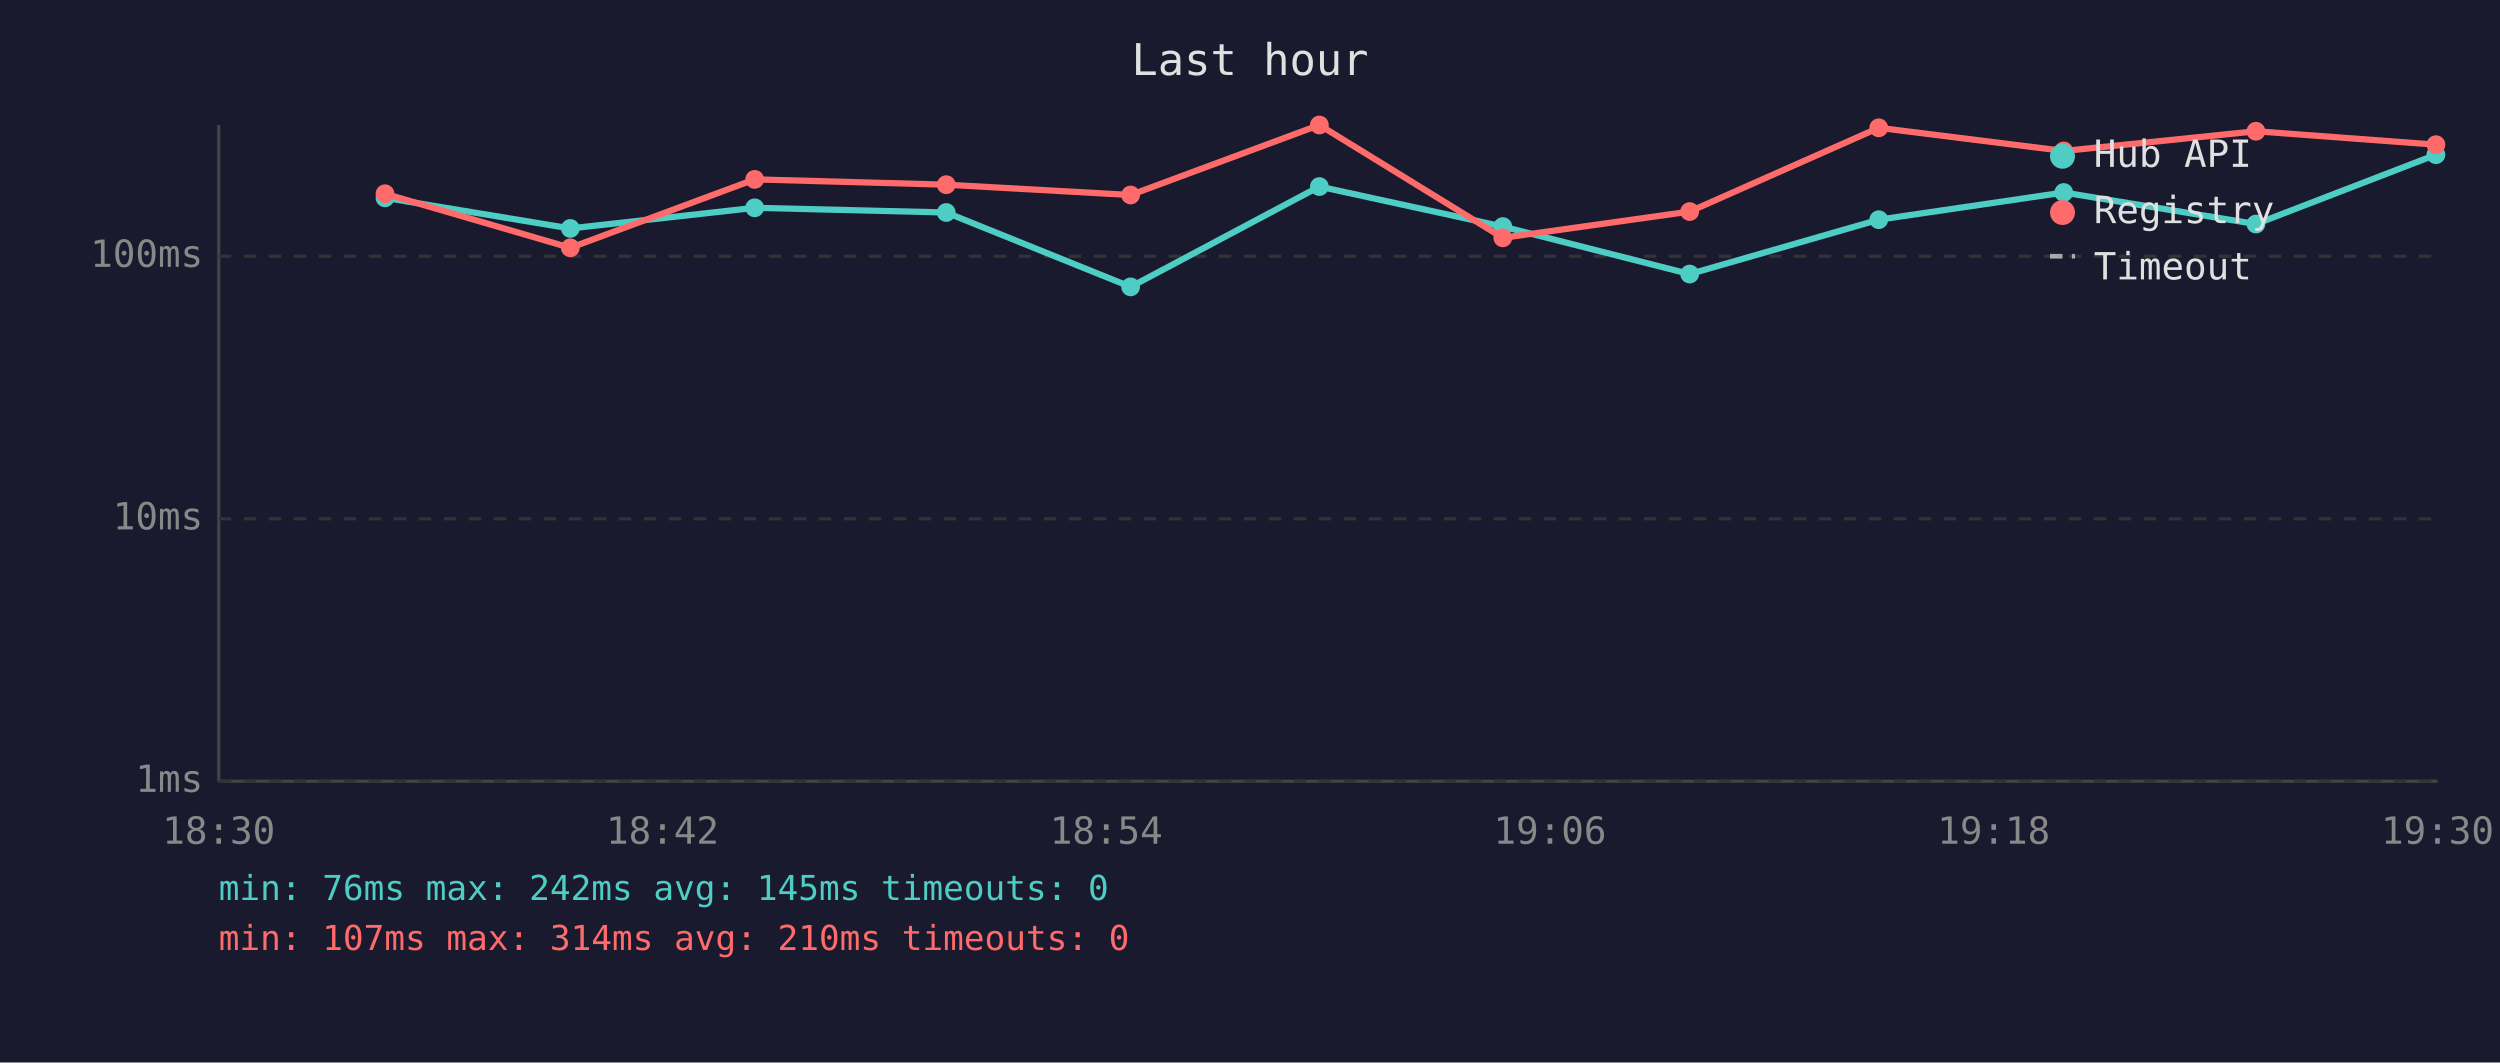
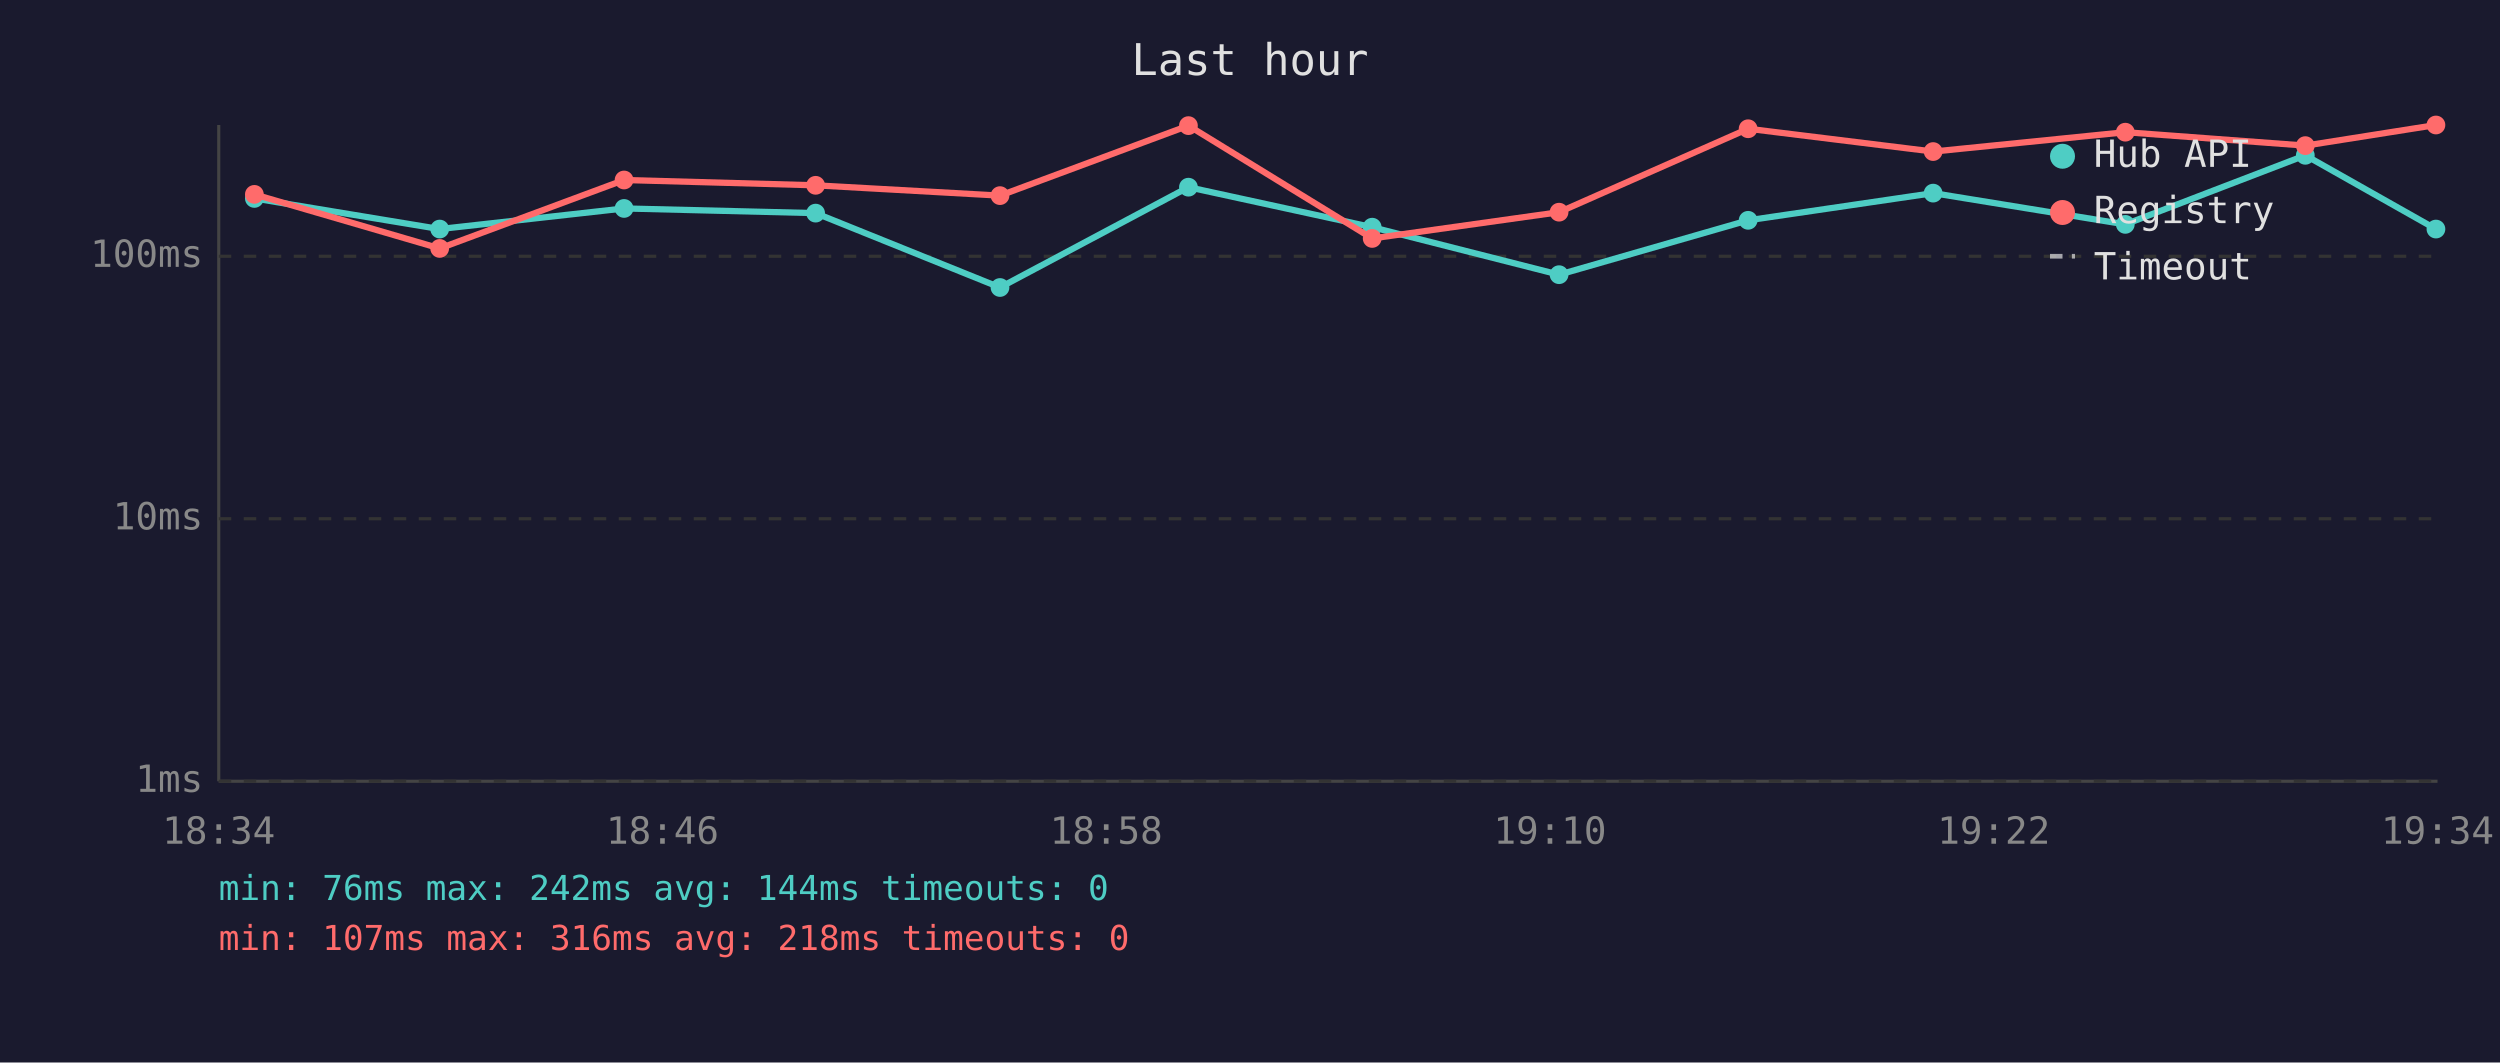
<svg xmlns="http://www.w3.org/2000/svg" viewBox="0 0 800 340" font-family="monospace" font-size="12">
  <rect width="800" height="340" fill="#1a1a2e" />
  <text x="400" y="24" fill="#e0e0e0" font-size="14" text-anchor="middle">Last hour</text>
  <line x1="70" y1="40" x2="70" y2="250" stroke="#444" stroke-width="1" />
  <line x1="70" y1="250" x2="780" y2="250" stroke="#444" stroke-width="1" />
  <line x1="70" y1="250" x2="780" y2="250" stroke="#333" stroke-width="1" stroke-dasharray="4" />
  <text x="65" y="250" fill="#888" text-anchor="end" dominant-baseline="middle">1ms</text>
  <line x1="70" y1="166" x2="780" y2="166" stroke="#333" stroke-width="1" stroke-dasharray="4" />
  <text x="65" y="166" fill="#888" text-anchor="end" dominant-baseline="middle">10ms</text>
  <line x1="70" y1="82" x2="780" y2="82" stroke="#333" stroke-width="1" stroke-dasharray="4" />
  <text x="65" y="82" fill="#888" text-anchor="end" dominant-baseline="middle">100ms</text>
-   <text x="70" y="270" fill="#888" text-anchor="middle">18:30</text>
-   <text x="212" y="270" fill="#888" text-anchor="middle">18:42</text>
-   <text x="354" y="270" fill="#888" text-anchor="middle">18:54</text>
-   <text x="496" y="270" fill="#888" text-anchor="middle">19:06</text>
-   <text x="638" y="270" fill="#888" text-anchor="middle">19:18</text>
-   <text x="780" y="270" fill="#888" text-anchor="middle">19:30</text>
-   <polyline points="123.2,63.3 182.5,73.1 241.5,66.5 302.8,68.0 361.8,91.8 422.2,59.7 480.9,72.5 540.7,87.7 601.2,70.3 660.4,61.6 721.9,71.7 779.5,49.5" fill="none" stroke="#4ecdc4" stroke-width="2" opacity="1" />
-   <circle cx="123.2" cy="63.3" r="3" fill="#4ecdc4" />
-   <circle cx="182.5" cy="73.1" r="3" fill="#4ecdc4" />
-   <circle cx="241.5" cy="66.5" r="3" fill="#4ecdc4" />
-   <circle cx="302.8" cy="68.0" r="3" fill="#4ecdc4" />
-   <circle cx="361.8" cy="91.8" r="3" fill="#4ecdc4" />
-   <circle cx="422.2" cy="59.7" r="3" fill="#4ecdc4" />
-   <circle cx="480.9" cy="72.5" r="3" fill="#4ecdc4" />
-   <circle cx="540.7" cy="87.7" r="3" fill="#4ecdc4" />
-   <circle cx="601.2" cy="70.3" r="3" fill="#4ecdc4" />
-   <circle cx="660.4" cy="61.6" r="3" fill="#4ecdc4" />
-   <circle cx="721.9" cy="71.7" r="3" fill="#4ecdc4" />
-   <circle cx="779.5" cy="49.5" r="3" fill="#4ecdc4" />
-   <polyline points="123.2,62.0 182.5,79.3 241.5,57.4 302.8,59.1 361.8,62.4 422.2,40.0 480.9,76.1 540.7,67.7 601.2,40.9 660.4,48.3 721.9,42.0 779.5,46.3" fill="none" stroke="#ff6b6b" stroke-width="2" opacity="1" />
-   <circle cx="123.2" cy="62.0" r="3" fill="#ff6b6b" />
-   <circle cx="182.5" cy="79.3" r="3" fill="#ff6b6b" />
-   <circle cx="241.5" cy="57.4" r="3" fill="#ff6b6b" />
-   <circle cx="302.8" cy="59.1" r="3" fill="#ff6b6b" />
-   <circle cx="361.8" cy="62.4" r="3" fill="#ff6b6b" />
-   <circle cx="422.2" cy="40.0" r="3" fill="#ff6b6b" />
-   <circle cx="480.9" cy="76.1" r="3" fill="#ff6b6b" />
-   <circle cx="540.7" cy="67.7" r="3" fill="#ff6b6b" />
-   <circle cx="601.2" cy="40.9" r="3" fill="#ff6b6b" />
-   <circle cx="660.4" cy="48.3" r="3" fill="#ff6b6b" />
-   <circle cx="721.9" cy="42.0" r="3" fill="#ff6b6b" />
-   <circle cx="779.5" cy="46.3" r="3" fill="#ff6b6b" />
+   <text x="70" y="270" fill="#888" text-anchor="middle">18:34</text>
+   <text x="212" y="270" fill="#888" text-anchor="middle">18:46</text>
+   <text x="354" y="270" fill="#888" text-anchor="middle">18:58</text>
+   <text x="496" y="270" fill="#888" text-anchor="middle">19:10</text>
+   <text x="638" y="270" fill="#888" text-anchor="middle">19:22</text>
+   <text x="780" y="270" fill="#888" text-anchor="middle">19:34</text>
+   <polyline points="81.4,63.5 140.7,73.3 199.7,66.7 261.0,68.2 320.0,92.0 380.3,59.9 439.1,72.7 498.9,87.9 559.4,70.5 618.6,61.8 680.1,71.8 737.7,49.7 779.5,73.3" fill="none" stroke="#4ecdc4" stroke-width="2" opacity="1" />
+   <circle cx="81.4" cy="63.5" r="3" fill="#4ecdc4" />
+   <circle cx="140.7" cy="73.3" r="3" fill="#4ecdc4" />
+   <circle cx="199.7" cy="66.7" r="3" fill="#4ecdc4" />
+   <circle cx="261.0" cy="68.2" r="3" fill="#4ecdc4" />
+   <circle cx="320.0" cy="92.0" r="3" fill="#4ecdc4" />
+   <circle cx="380.3" cy="59.9" r="3" fill="#4ecdc4" />
+   <circle cx="439.1" cy="72.7" r="3" fill="#4ecdc4" />
+   <circle cx="498.9" cy="87.9" r="3" fill="#4ecdc4" />
+   <circle cx="559.4" cy="70.5" r="3" fill="#4ecdc4" />
+   <circle cx="618.6" cy="61.8" r="3" fill="#4ecdc4" />
+   <circle cx="680.1" cy="71.8" r="3" fill="#4ecdc4" />
+   <circle cx="737.7" cy="49.7" r="3" fill="#4ecdc4" />
+   <circle cx="779.5" cy="73.3" r="3" fill="#4ecdc4" />
+   <polyline points="81.4,62.2 140.7,79.5 199.7,57.6 261.0,59.3 320.0,62.6 380.3,40.2 439.1,76.3 498.9,67.9 559.4,41.2 618.6,48.5 680.1,42.3 737.7,46.6 779.5,40.0" fill="none" stroke="#ff6b6b" stroke-width="2" opacity="1" />
+   <circle cx="81.4" cy="62.2" r="3" fill="#ff6b6b" />
+   <circle cx="140.7" cy="79.5" r="3" fill="#ff6b6b" />
+   <circle cx="199.7" cy="57.6" r="3" fill="#ff6b6b" />
+   <circle cx="261.0" cy="59.3" r="3" fill="#ff6b6b" />
+   <circle cx="320.0" cy="62.6" r="3" fill="#ff6b6b" />
+   <circle cx="380.3" cy="40.2" r="3" fill="#ff6b6b" />
+   <circle cx="439.1" cy="76.3" r="3" fill="#ff6b6b" />
+   <circle cx="498.9" cy="67.9" r="3" fill="#ff6b6b" />
+   <circle cx="559.4" cy="41.2" r="3" fill="#ff6b6b" />
+   <circle cx="618.6" cy="48.5" r="3" fill="#ff6b6b" />
+   <circle cx="680.1" cy="42.3" r="3" fill="#ff6b6b" />
+   <circle cx="737.7" cy="46.6" r="3" fill="#ff6b6b" />
+   <circle cx="779.5" cy="40.0" r="3" fill="#ff6b6b" />
  <circle cx="660" cy="50" r="4" fill="#4ecdc4" />
  <text x="670" y="50" fill="#e0e0e0" dominant-baseline="middle">Hub API</text>
  <circle cx="660" cy="68" r="4" fill="#ff6b6b" />
  <text x="670" y="68" fill="#e0e0e0" dominant-baseline="middle">Registry</text>
  <line x1="656" y1="82" x2="664" y2="82" stroke="#e0e0e0" stroke-width="1.5" stroke-dasharray="4,3" opacity="0.7" />
  <text x="670" y="86" fill="#e0e0e0" dominant-baseline="middle">Timeout</text>
-   <text x="70" y="288" fill="#4ecdc4" font-size="11">min: 76ms  max: 242ms  avg: 145ms  timeouts: 0</text>
-   <text x="70" y="304" fill="#ff6b6b" font-size="11">min: 107ms  max: 314ms  avg: 210ms  timeouts: 0</text>
+   <text x="70" y="288" fill="#4ecdc4" font-size="11">min: 76ms  max: 242ms  avg: 144ms  timeouts: 0</text>
+   <text x="70" y="304" fill="#ff6b6b" font-size="11">min: 107ms  max: 316ms  avg: 218ms  timeouts: 0</text>
</svg>
